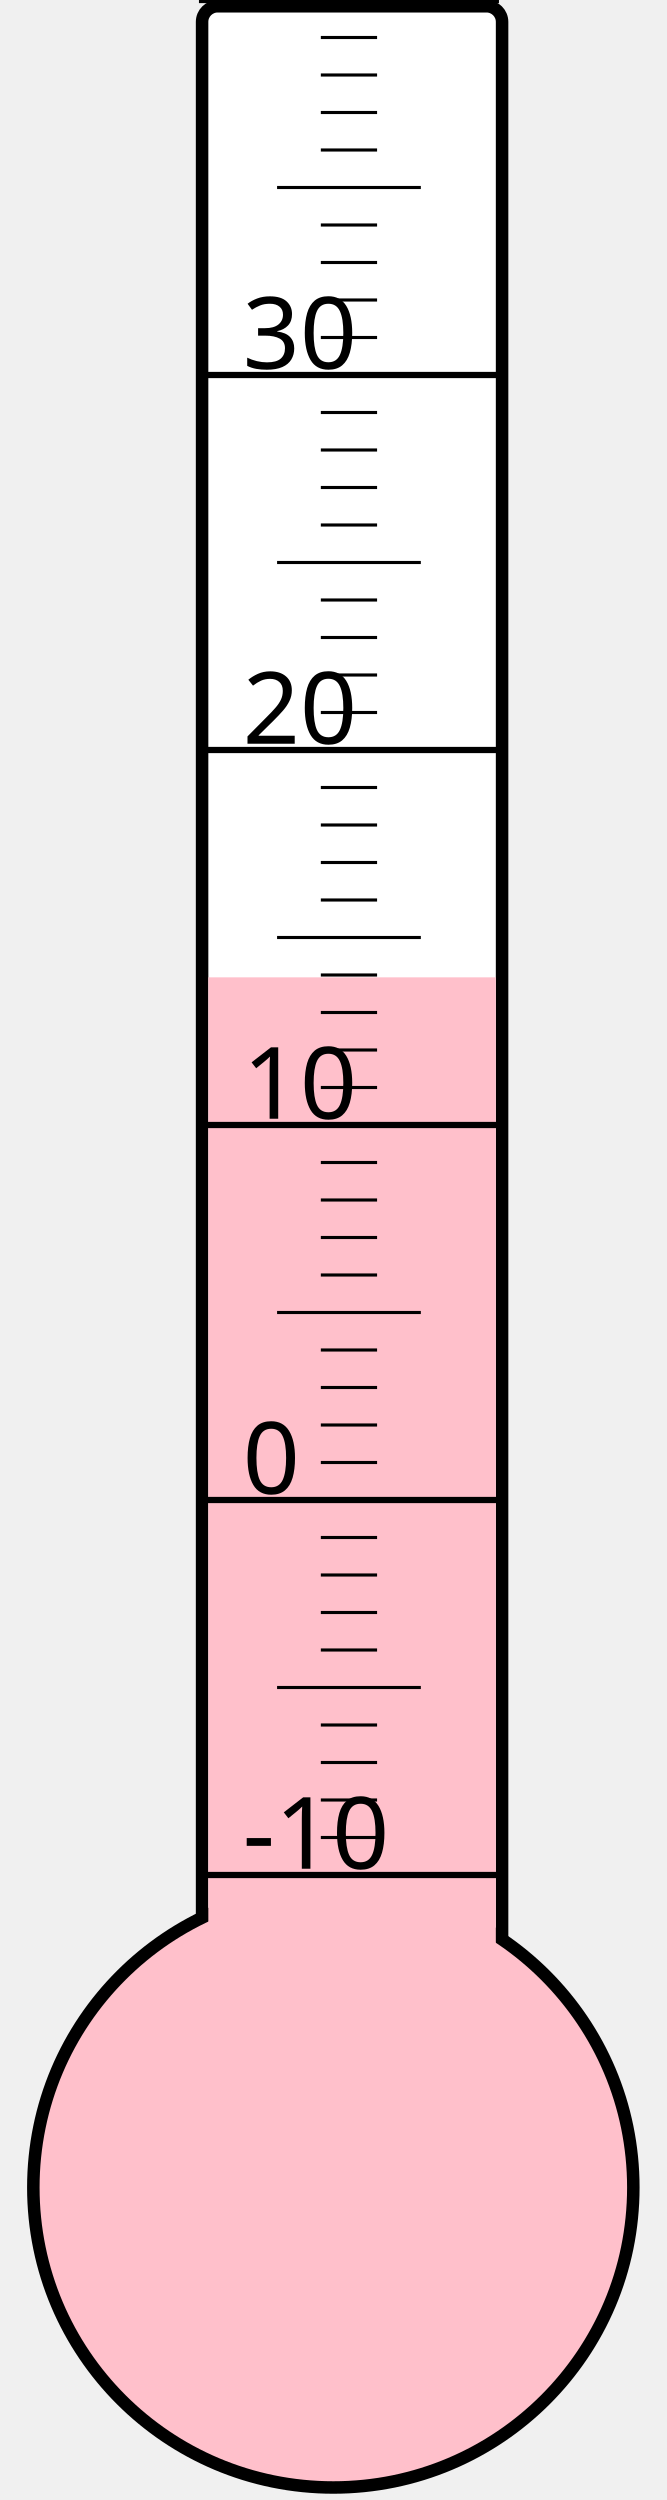
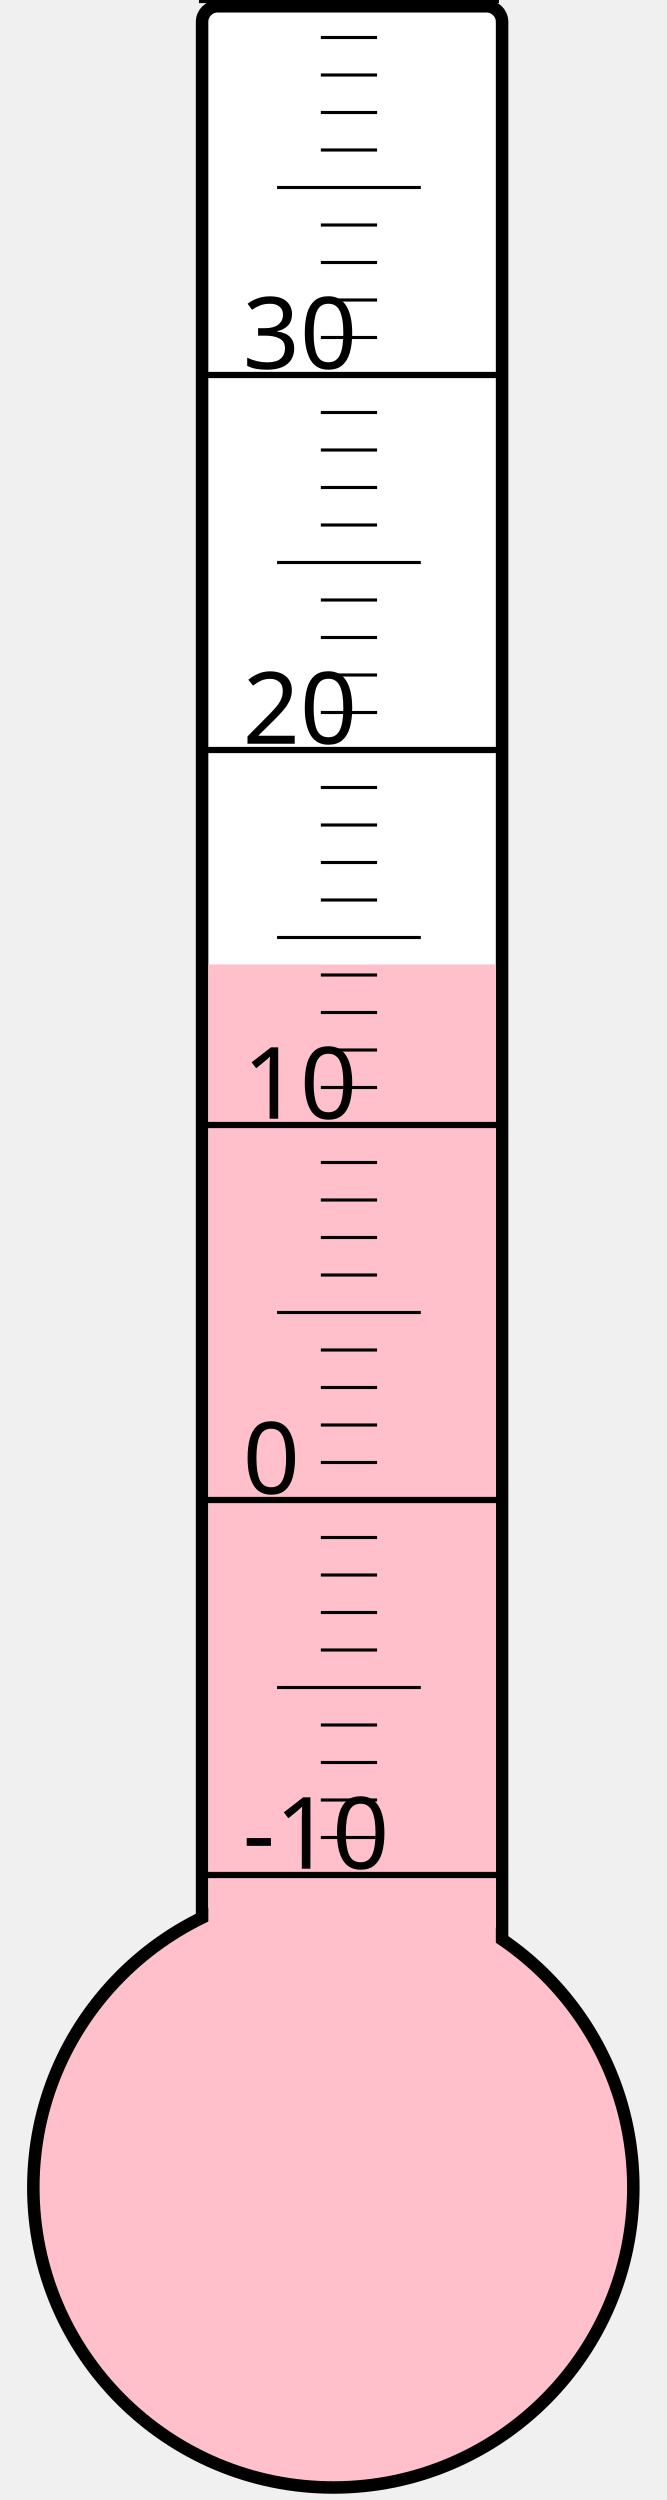
<svg xmlns="http://www.w3.org/2000/svg" width="40px" height="150px" viewBox="0 0 200 800">
  <rect width="200" height="800" x="0" y="0" style="fill: #ffffeb; fill-opacity: 0;" />
  <rect width="96" height="680" x="58" y="2" rx="5" ry="5" style="fill: white; fill-opacity: 1; stroke: black; stroke-width: 4;" />
  <circle cx="100" cy="700" r="96" style="fill: pink; stroke: black; stroke-width: 4;" />
-   <rect width="92" height="387.25" x="60" y="312.75" style="fill: pink; fill-opacity: 1; stroke-width: 0;" />
+   <rect width="92" height="391.375" x="60" y="308.625" style="fill: pink; fill-opacity: 1; stroke-width: 0;" />
  <text x="71" y="598" style="font-family: sans-serif; font-size: 24pt;">-10</text>
  <text x="71" y="478" style="font-family: sans-serif; font-size: 24pt;">0</text>
  <text x="71" y="358" style="font-family: sans-serif; font-size: 24pt;">10</text>
  <text x="71" y="238" style="font-family: sans-serif; font-size: 24pt;">20</text>
  <text x="71" y="118" style="font-family: sans-serif; font-size: 24pt;">30</text>
  <g style="stroke: black;">
    <line x1="57" y1="600" x2="153" y2="600" style="stroke-width: 2;" />
    <line x1="96" y1="588" x2="114" y2="588" style="stroke-width: 1;" />
    <line x1="96" y1="576" x2="114" y2="576" style="stroke-width: 1;" />
    <line x1="96" y1="564" x2="114" y2="564" style="stroke-width: 1;" />
    <line x1="96" y1="552" x2="114" y2="552" style="stroke-width: 1;" />
    <line x1="82" y1="540" x2="128" y2="540" style="stroke-width: 1;" />
    <line x1="96" y1="528" x2="114" y2="528" style="stroke-width: 1;" />
    <line x1="96" y1="516" x2="114" y2="516" style="stroke-width: 1;" />
    <line x1="96" y1="504" x2="114" y2="504" style="stroke-width: 1;" />
    <line x1="96" y1="492" x2="114" y2="492" style="stroke-width: 1;" />
    <line x1="57" y1="480" x2="153" y2="480" style="stroke-width: 2;" />
    <line x1="96" y1="468" x2="114" y2="468" style="stroke-width: 1;" />
    <line x1="96" y1="456" x2="114" y2="456" style="stroke-width: 1;" />
    <line x1="96" y1="444" x2="114" y2="444" style="stroke-width: 1;" />
    <line x1="96" y1="432" x2="114" y2="432" style="stroke-width: 1;" />
    <line x1="82" y1="420" x2="128" y2="420" style="stroke-width: 1;" />
    <line x1="96" y1="408" x2="114" y2="408" style="stroke-width: 1;" />
    <line x1="96" y1="396" x2="114" y2="396" style="stroke-width: 1;" />
    <line x1="96" y1="384" x2="114" y2="384" style="stroke-width: 1;" />
    <line x1="96" y1="372" x2="114" y2="372" style="stroke-width: 1;" />
    <line x1="57" y1="360" x2="153" y2="360" style="stroke-width: 2;" />
    <line x1="96" y1="348" x2="114" y2="348" style="stroke-width: 1;" />
    <line x1="96" y1="336" x2="114" y2="336" style="stroke-width: 1;" />
    <line x1="96" y1="324" x2="114" y2="324" style="stroke-width: 1;" />
    <line x1="96" y1="312" x2="114" y2="312" style="stroke-width: 1;" />
    <line x1="82" y1="300" x2="128" y2="300" style="stroke-width: 1;" />
    <line x1="96" y1="288" x2="114" y2="288" style="stroke-width: 1;" />
    <line x1="96" y1="276" x2="114" y2="276" style="stroke-width: 1;" />
    <line x1="96" y1="264" x2="114" y2="264" style="stroke-width: 1;" />
    <line x1="96" y1="252" x2="114" y2="252" style="stroke-width: 1;" />
    <line x1="57" y1="240" x2="153" y2="240" style="stroke-width: 2;" />
    <line x1="96" y1="228" x2="114" y2="228" style="stroke-width: 1;" />
    <line x1="96" y1="216" x2="114" y2="216" style="stroke-width: 1;" />
    <line x1="96" y1="204" x2="114" y2="204" style="stroke-width: 1;" />
    <line x1="96" y1="192" x2="114" y2="192" style="stroke-width: 1;" />
    <line x1="82" y1="180" x2="128" y2="180" style="stroke-width: 1;" />
    <line x1="96" y1="168" x2="114" y2="168" style="stroke-width: 1;" />
    <line x1="96" y1="156" x2="114" y2="156" style="stroke-width: 1;" />
    <line x1="96" y1="144" x2="114" y2="144" style="stroke-width: 1;" />
    <line x1="96" y1="132" x2="114" y2="132" style="stroke-width: 1;" />
    <line x1="57" y1="120" x2="153" y2="120" style="stroke-width: 2;" />
    <line x1="96" y1="108" x2="114" y2="108" style="stroke-width: 1;" />
    <line x1="96" y1="96" x2="114" y2="96" style="stroke-width: 1;" />
    <line x1="96" y1="84" x2="114" y2="84" style="stroke-width: 1;" />
    <line x1="96" y1="72" x2="114" y2="72" style="stroke-width: 1;" />
    <line x1="82" y1="60" x2="128" y2="60" style="stroke-width: 1;" />
    <line x1="96" y1="48" x2="114" y2="48" style="stroke-width: 1;" />
    <line x1="96" y1="36" x2="114" y2="36" style="stroke-width: 1;" />
    <line x1="96" y1="24" x2="114" y2="24" style="stroke-width: 1;" />
    <line x1="96" y1="12" x2="114" y2="12" style="stroke-width: 1;" />
    <line x1="57" y1="0" x2="153" y2="0" style="stroke-width: 2;" />
  </g>
</svg>
